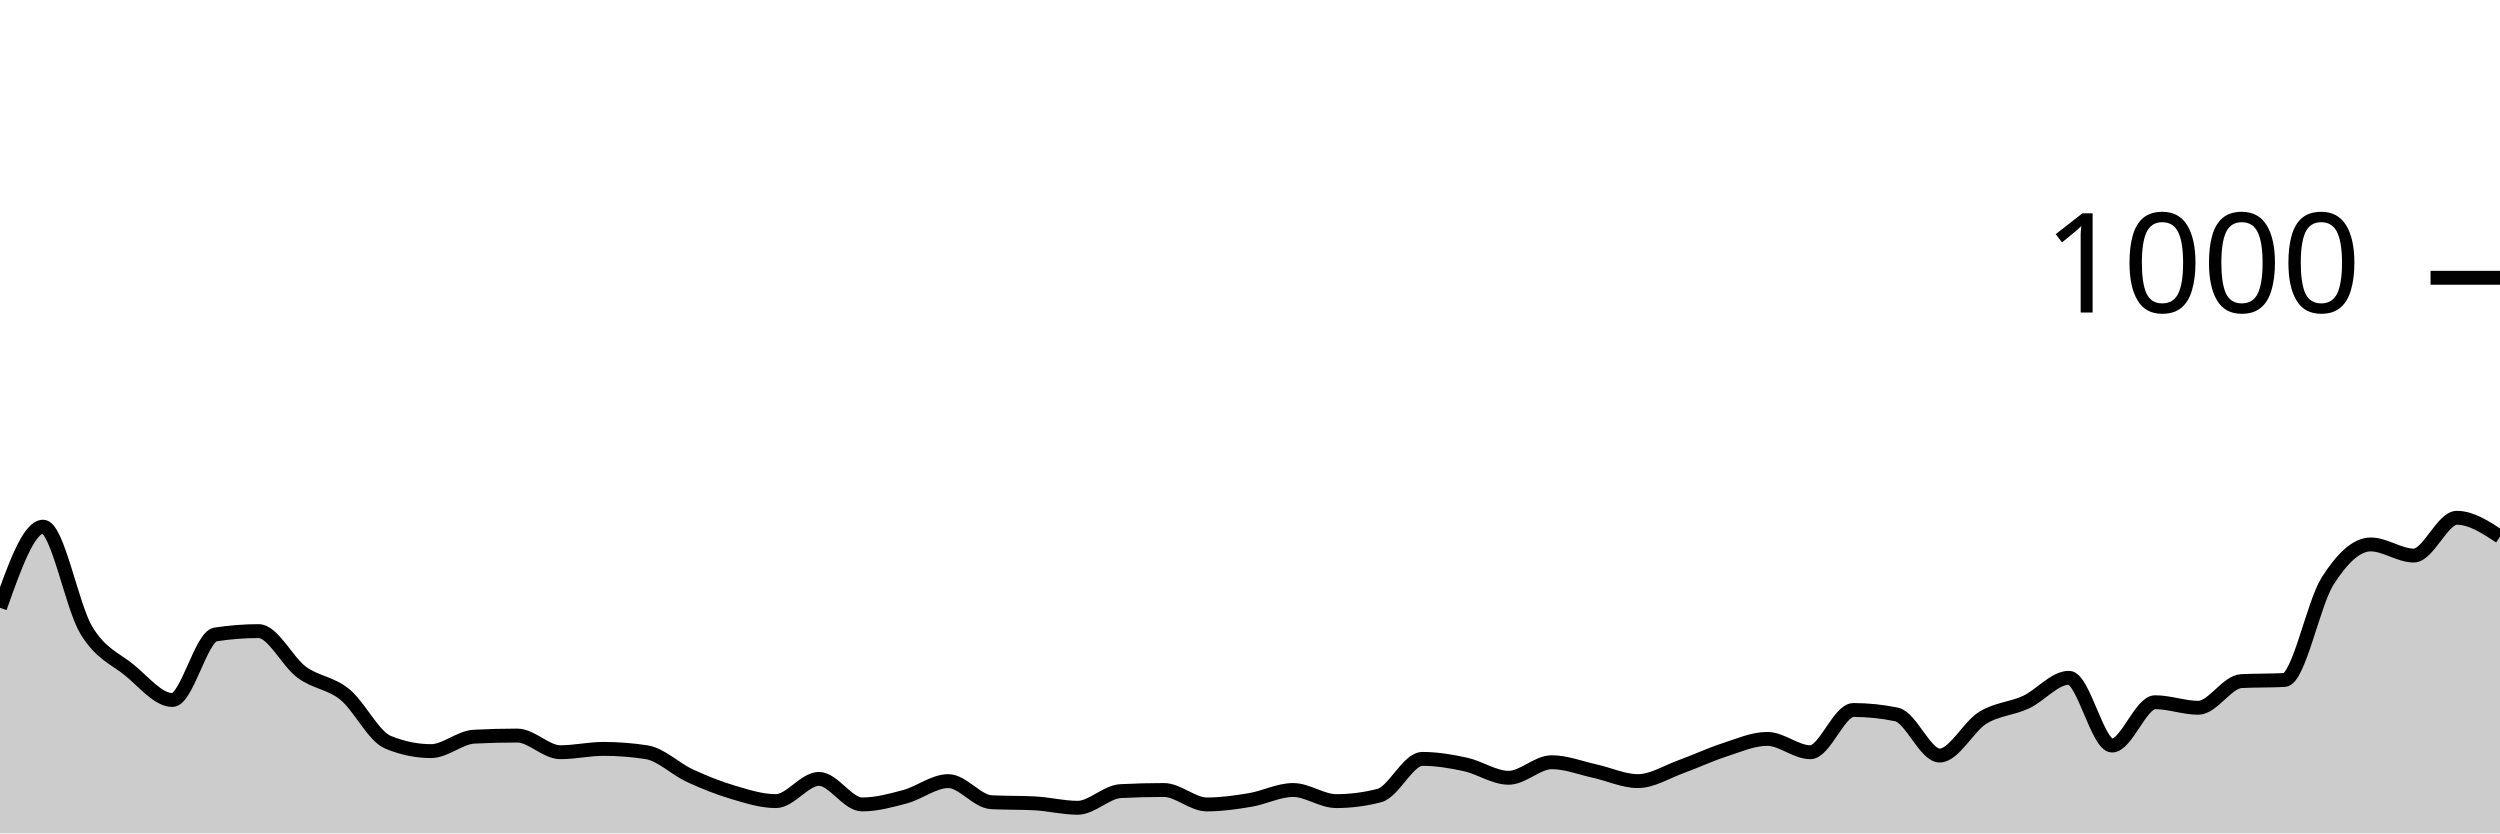
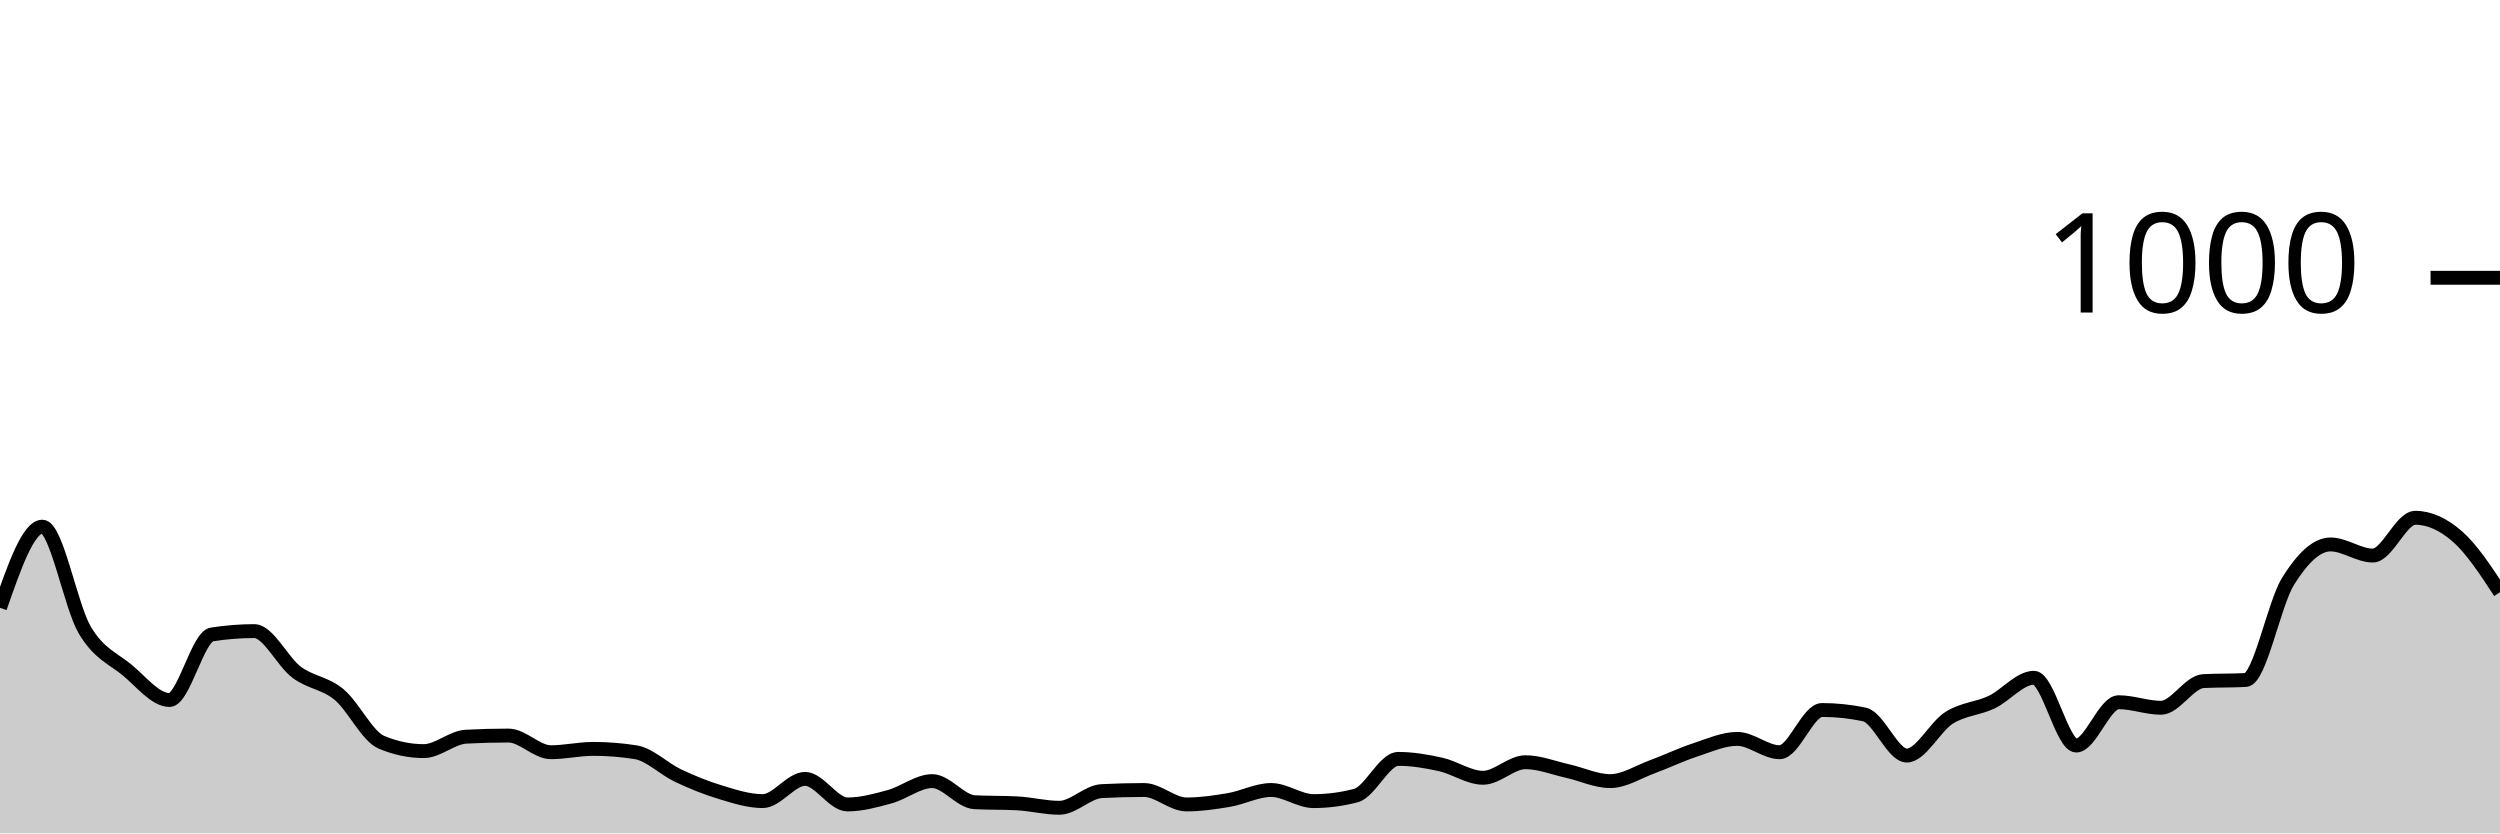
<svg xmlns="http://www.w3.org/2000/svg" viewBox="0 0 180 60">
  <g transform="translate(0,20)">
-     <path class="area" fill="rgba(0, 0, 0, 0.2)" d="M0,23.76C1.034,20.84,2.069,17.92,3.103,17.92C4.138,17.92,5.172,23.64,6.207,25.36C7.241,27.08,8.276,27.4,9.31,28.24C10.345,29.08,11.379,30.4,12.414,30.4C13.448,30.4,14.483,25.84,15.517,25.68C16.552,25.52,17.586,25.44,18.621,25.44C19.655,25.44,20.69,27.64,21.724,28.4C22.759,29.16,23.793,29.16,24.828,30C25.862,30.84,26.897,33.013,27.931,33.44C28.966,33.867,30,34.08,31.034,34.08C32.069,34.08,33.103,33.093,34.138,33.04C35.172,32.987,36.207,32.96,37.241,32.96C38.276,32.96,39.31,34.16,40.345,34.16C41.379,34.16,42.414,33.92,43.448,33.92C44.483,33.92,45.517,34,46.552,34.16C47.586,34.32,48.621,35.36,49.655,35.84C50.69,36.32,51.724,36.733,52.759,37.04C53.793,37.347,54.828,37.68,55.862,37.68C56.897,37.68,57.931,36.08,58.966,36.08C60,36.08,61.034,37.92,62.069,37.92C63.103,37.92,64.138,37.64,65.172,37.36C66.207,37.08,67.241,36.24,68.276,36.24C69.31,36.24,70.345,37.707,71.379,37.76C72.414,37.813,73.448,37.787,74.483,37.84C75.517,37.893,76.552,38.16,77.586,38.16C78.621,38.16,79.655,37.013,80.69,36.96C81.724,36.907,82.759,36.88,83.793,36.88C84.828,36.88,85.862,37.92,86.897,37.92C87.931,37.92,88.966,37.773,90,37.6C91.034,37.427,92.069,36.88,93.103,36.88C94.138,36.88,95.172,37.68,96.207,37.68C97.241,37.68,98.276,37.547,99.31,37.28C100.345,37.013,101.379,34.64,102.414,34.64C103.448,34.64,104.483,34.813,105.517,35.04C106.552,35.267,107.586,36,108.621,36C109.655,36,110.69,34.88,111.724,34.88C112.759,34.88,113.793,35.293,114.828,35.52C115.862,35.747,116.897,36.24,117.931,36.24C118.966,36.24,120,35.573,121.034,35.2C122.069,34.827,123.103,34.333,124.138,34C125.172,33.667,126.207,33.2,127.241,33.2C128.276,33.2,129.31,34.16,130.345,34.16C131.379,34.16,132.414,31.12,133.448,31.12C134.483,31.12,135.517,31.227,136.552,31.44C137.586,31.653,138.621,34.4,139.655,34.4C140.69,34.4,141.724,32.32,142.759,31.68C143.793,31.04,144.828,31.04,145.862,30.56C146.897,30.08,147.931,28.8,148.966,28.8C150,28.8,151.034,33.68,152.069,33.68C153.103,33.68,154.138,30.56,155.172,30.56C156.207,30.56,157.241,30.96,158.276,30.96C159.31,30.96,160.345,29.093,161.379,29.04C162.414,28.987,163.448,29.013,164.483,28.96C165.517,28.907,166.552,23.467,167.586,21.84C168.621,20.213,169.655,19.2,170.69,19.2C171.724,19.2,172.759,20,173.793,20C174.828,20,175.862,17.28,176.897,17.28C177.931,17.28,178.966,17.96,180,18.64L180,40C178.966,40,177.931,40,176.897,40C175.862,40,174.828,40,173.793,40C172.759,40,171.724,40,170.69,40C169.655,40,168.621,40,167.586,40C166.552,40,165.517,40,164.483,40C163.448,40,162.414,40,161.379,40C160.345,40,159.31,40,158.276,40C157.241,40,156.207,40,155.172,40C154.138,40,153.103,40,152.069,40C151.034,40,150,40,148.966,40C147.931,40,146.897,40,145.862,40C144.828,40,143.793,40,142.759,40C141.724,40,140.69,40,139.655,40C138.621,40,137.586,40,136.552,40C135.517,40,134.483,40,133.448,40C132.414,40,131.379,40,130.345,40C129.31,40,128.276,40,127.241,40C126.207,40,125.172,40,124.138,40C123.103,40,122.069,40,121.034,40C120,40,118.966,40,117.931,40C116.897,40,115.862,40,114.828,40C113.793,40,112.759,40,111.724,40C110.69,40,109.655,40,108.621,40C107.586,40,106.552,40,105.517,40C104.483,40,103.448,40,102.414,40C101.379,40,100.345,40,99.31,40C98.276,40,97.241,40,96.207,40C95.172,40,94.138,40,93.103,40C92.069,40,91.034,40,90,40C88.966,40,87.931,40,86.897,40C85.862,40,84.828,40,83.793,40C82.759,40,81.724,40,80.69,40C79.655,40,78.621,40,77.586,40C76.552,40,75.517,40,74.483,40C73.448,40,72.414,40,71.379,40C70.345,40,69.31,40,68.276,40C67.241,40,66.207,40,65.172,40C64.138,40,63.103,40,62.069,40C61.034,40,60,40,58.966,40C57.931,40,56.897,40,55.862,40C54.828,40,53.793,40,52.759,40C51.724,40,50.69,40,49.655,40C48.621,40,47.586,40,46.552,40C45.517,40,44.483,40,43.448,40C42.414,40,41.379,40,40.345,40C39.31,40,38.276,40,37.241,40C36.207,40,35.172,40,34.138,40C33.103,40,32.069,40,31.034,40C30,40,28.966,40,27.931,40C26.897,40,25.862,40,24.828,40C23.793,40,22.759,40,21.724,40C20.69,40,19.655,40,18.621,40C17.586,40,16.552,40,15.517,40C14.483,40,13.448,40,12.414,40C11.379,40,10.345,40,9.31,40C8.276,40,7.241,40,6.207,40C5.172,40,4.138,40,3.103,40C2.069,40,1.034,40,0,40Z" />
-     <path class="line" stroke="black" fill="none" d="M0,23.76C1.034,20.84,2.069,17.92,3.103,17.92C4.138,17.92,5.172,23.64,6.207,25.36C7.241,27.08,8.276,27.4,9.31,28.24C10.345,29.08,11.379,30.4,12.414,30.4C13.448,30.4,14.483,25.84,15.517,25.68C16.552,25.52,17.586,25.44,18.621,25.44C19.655,25.44,20.69,27.64,21.724,28.4C22.759,29.16,23.793,29.16,24.828,30C25.862,30.84,26.897,33.013,27.931,33.44C28.966,33.867,30,34.08,31.034,34.08C32.069,34.08,33.103,33.093,34.138,33.04C35.172,32.987,36.207,32.96,37.241,32.96C38.276,32.96,39.31,34.16,40.345,34.16C41.379,34.16,42.414,33.92,43.448,33.92C44.483,33.92,45.517,34,46.552,34.16C47.586,34.32,48.621,35.36,49.655,35.84C50.69,36.32,51.724,36.733,52.759,37.04C53.793,37.347,54.828,37.68,55.862,37.68C56.897,37.68,57.931,36.08,58.966,36.08C60,36.08,61.034,37.92,62.069,37.92C63.103,37.92,64.138,37.64,65.172,37.36C66.207,37.08,67.241,36.24,68.276,36.24C69.31,36.24,70.345,37.707,71.379,37.76C72.414,37.813,73.448,37.787,74.483,37.84C75.517,37.893,76.552,38.16,77.586,38.16C78.621,38.16,79.655,37.013,80.69,36.96C81.724,36.907,82.759,36.88,83.793,36.88C84.828,36.88,85.862,37.92,86.897,37.92C87.931,37.92,88.966,37.773,90,37.6C91.034,37.427,92.069,36.88,93.103,36.88C94.138,36.88,95.172,37.68,96.207,37.68C97.241,37.68,98.276,37.547,99.31,37.28C100.345,37.013,101.379,34.64,102.414,34.64C103.448,34.64,104.483,34.813,105.517,35.04C106.552,35.267,107.586,36,108.621,36C109.655,36,110.69,34.88,111.724,34.88C112.759,34.88,113.793,35.293,114.828,35.52C115.862,35.747,116.897,36.24,117.931,36.24C118.966,36.24,120,35.573,121.034,35.2C122.069,34.827,123.103,34.333,124.138,34C125.172,33.667,126.207,33.2,127.241,33.2C128.276,33.2,129.31,34.16,130.345,34.16C131.379,34.16,132.414,31.12,133.448,31.12C134.483,31.12,135.517,31.227,136.552,31.44C137.586,31.653,138.621,34.4,139.655,34.4C140.69,34.4,141.724,32.32,142.759,31.68C143.793,31.04,144.828,31.04,145.862,30.56C146.897,30.08,147.931,28.8,148.966,28.8C150,28.8,151.034,33.68,152.069,33.68C153.103,33.68,154.138,30.56,155.172,30.56C156.207,30.56,157.241,30.96,158.276,30.96C159.31,30.96,160.345,29.093,161.379,29.04C162.414,28.987,163.448,29.013,164.483,28.96C165.517,28.907,166.552,23.467,167.586,21.84C168.621,20.213,169.655,19.2,170.69,19.2C171.724,19.2,172.759,20,173.793,20C174.828,20,175.862,17.28,176.897,17.28C177.931,17.28,178.966,17.96,180,18.64" />
+     <path class="area" fill="rgba(0, 0, 0, 0.2)" d="M0,23.76C1.017,20.84,2.034,17.92,3.051,17.92C4.068,17.92,5.085,23.64,6.102,25.36C7.119,27.08,8.136,27.4,9.153,28.24C10.169,29.08,11.186,30.4,12.203,30.4C13.22,30.4,14.237,25.84,15.254,25.68C16.271,25.52,17.288,25.44,18.305,25.44C19.322,25.44,20.339,27.64,21.356,28.4C22.373,29.16,23.39,29.16,24.407,30C25.424,30.84,26.441,33.013,27.458,33.44C28.475,33.867,29.492,34.08,30.508,34.08C31.525,34.08,32.542,33.093,33.559,33.04C34.576,32.987,35.593,32.96,36.61,32.96C37.627,32.96,38.644,34.16,39.661,34.16C40.678,34.16,41.695,33.92,42.712,33.92C43.729,33.92,44.746,34,45.763,34.16C46.78,34.32,47.797,35.36,48.814,35.84C49.831,36.32,50.847,36.733,51.864,37.04C52.881,37.347,53.898,37.68,54.915,37.68C55.932,37.68,56.949,36.08,57.966,36.08C58.983,36.08,60,37.92,61.017,37.92C62.034,37.92,63.051,37.64,64.068,37.36C65.085,37.08,66.102,36.24,67.119,36.24C68.136,36.24,69.153,37.707,70.169,37.76C71.186,37.813,72.203,37.787,73.22,37.84C74.237,37.893,75.254,38.16,76.271,38.16C77.288,38.16,78.305,37.013,79.322,36.96C80.339,36.907,81.356,36.88,82.373,36.88C83.39,36.88,84.407,37.92,85.424,37.92C86.441,37.92,87.458,37.773,88.475,37.6C89.492,37.427,90.508,36.88,91.525,36.88C92.542,36.88,93.559,37.68,94.576,37.68C95.593,37.68,96.61,37.547,97.627,37.28C98.644,37.013,99.661,34.64,100.678,34.64C101.695,34.64,102.712,34.813,103.729,35.04C104.746,35.267,105.763,36,106.78,36C107.797,36,108.814,34.88,109.831,34.88C110.847,34.88,111.864,35.293,112.881,35.52C113.898,35.747,114.915,36.24,115.932,36.24C116.949,36.24,117.966,35.573,118.983,35.2C120,34.827,121.017,34.333,122.034,34C123.051,33.667,124.068,33.2,125.085,33.2C126.102,33.2,127.119,34.16,128.136,34.16C129.153,34.16,130.169,31.12,131.186,31.12C132.203,31.12,133.22,31.227,134.237,31.44C135.254,31.653,136.271,34.4,137.288,34.4C138.305,34.4,139.322,32.32,140.339,31.68C141.356,31.04,142.373,31.04,143.39,30.56C144.407,30.08,145.424,28.8,146.441,28.8C147.458,28.8,148.475,33.68,149.492,33.68C150.508,33.68,151.525,30.56,152.542,30.56C153.559,30.56,154.576,30.96,155.593,30.96C156.61,30.96,157.627,29.093,158.644,29.04C159.661,28.987,160.678,29.013,161.695,28.96C162.712,28.907,163.729,23.467,164.746,21.84C165.763,20.213,166.78,19.2,167.797,19.2C168.814,19.2,169.831,20,170.847,20C171.864,20,172.881,17.28,173.898,17.28C174.915,17.28,175.932,17.747,176.949,18.64C177.966,19.533,178.983,21.087,180,22.64L180,40C178.983,40,177.966,40,176.949,40C175.932,40,174.915,40,173.898,40C172.881,40,171.864,40,170.847,40C169.831,40,168.814,40,167.797,40C166.78,40,165.763,40,164.746,40C163.729,40,162.712,40,161.695,40C160.678,40,159.661,40,158.644,40C157.627,40,156.61,40,155.593,40C154.576,40,153.559,40,152.542,40C151.525,40,150.508,40,149.492,40C148.475,40,147.458,40,146.441,40C145.424,40,144.407,40,143.39,40C142.373,40,141.356,40,140.339,40C139.322,40,138.305,40,137.288,40C136.271,40,135.254,40,134.237,40C133.22,40,132.203,40,131.186,40C130.169,40,129.153,40,128.136,40C127.119,40,126.102,40,125.085,40C124.068,40,123.051,40,122.034,40C121.017,40,120,40,118.983,40C117.966,40,116.949,40,115.932,40C114.915,40,113.898,40,112.881,40C111.864,40,110.847,40,109.831,40C108.814,40,107.797,40,106.78,40C105.763,40,104.746,40,103.729,40C102.712,40,101.695,40,100.678,40C99.661,40,98.644,40,97.627,40C96.61,40,95.593,40,94.576,40C93.559,40,92.542,40,91.525,40C90.508,40,89.492,40,88.475,40C87.458,40,86.441,40,85.424,40C84.407,40,83.39,40,82.373,40C81.356,40,80.339,40,79.322,40C78.305,40,77.288,40,76.271,40C75.254,40,74.237,40,73.22,40C72.203,40,71.186,40,70.169,40C69.153,40,68.136,40,67.119,40C66.102,40,65.085,40,64.068,40C63.051,40,62.034,40,61.017,40C60,40,58.983,40,57.966,40C56.949,40,55.932,40,54.915,40C53.898,40,52.881,40,51.864,40C50.847,40,49.831,40,48.814,40C47.797,40,46.78,40,45.763,40C44.746,40,43.729,40,42.712,40C41.695,40,40.678,40,39.661,40C38.644,40,37.627,40,36.61,40C35.593,40,34.576,40,33.559,40C32.542,40,31.525,40,30.508,40C29.492,40,28.475,40,27.458,40C26.441,40,25.424,40,24.407,40C23.39,40,22.373,40,21.356,40C20.339,40,19.322,40,18.305,40C17.288,40,16.271,40,15.254,40C14.237,40,13.22,40,12.203,40C11.186,40,10.169,40,9.153,40C8.136,40,7.119,40,6.102,40C5.085,40,4.068,40,3.051,40C2.034,40,1.017,40,0,40Z" />
+     <path class="line" stroke="black" fill="none" d="M0,23.76C1.017,20.84,2.034,17.92,3.051,17.92C4.068,17.92,5.085,23.64,6.102,25.36C7.119,27.08,8.136,27.4,9.153,28.24C10.169,29.08,11.186,30.4,12.203,30.4C13.22,30.4,14.237,25.84,15.254,25.68C16.271,25.52,17.288,25.44,18.305,25.44C19.322,25.44,20.339,27.64,21.356,28.4C22.373,29.16,23.39,29.16,24.407,30C25.424,30.84,26.441,33.013,27.458,33.44C28.475,33.867,29.492,34.08,30.508,34.08C31.525,34.08,32.542,33.093,33.559,33.04C34.576,32.987,35.593,32.96,36.61,32.96C37.627,32.96,38.644,34.16,39.661,34.16C40.678,34.16,41.695,33.92,42.712,33.92C43.729,33.92,44.746,34,45.763,34.16C46.78,34.32,47.797,35.36,48.814,35.84C49.831,36.32,50.847,36.733,51.864,37.04C52.881,37.347,53.898,37.68,54.915,37.68C55.932,37.68,56.949,36.08,57.966,36.08C58.983,36.08,60,37.92,61.017,37.92C62.034,37.92,63.051,37.64,64.068,37.36C65.085,37.08,66.102,36.24,67.119,36.24C68.136,36.24,69.153,37.707,70.169,37.76C71.186,37.813,72.203,37.787,73.22,37.84C74.237,37.893,75.254,38.16,76.271,38.16C77.288,38.16,78.305,37.013,79.322,36.96C80.339,36.907,81.356,36.88,82.373,36.88C83.39,36.88,84.407,37.92,85.424,37.92C86.441,37.92,87.458,37.773,88.475,37.6C89.492,37.427,90.508,36.88,91.525,36.88C92.542,36.88,93.559,37.68,94.576,37.68C95.593,37.68,96.61,37.547,97.627,37.28C98.644,37.013,99.661,34.64,100.678,34.64C101.695,34.64,102.712,34.813,103.729,35.04C104.746,35.267,105.763,36,106.78,36C107.797,36,108.814,34.88,109.831,34.88C110.847,34.88,111.864,35.293,112.881,35.52C113.898,35.747,114.915,36.24,115.932,36.24C116.949,36.24,117.966,35.573,118.983,35.2C120,34.827,121.017,34.333,122.034,34C123.051,33.667,124.068,33.2,125.085,33.2C126.102,33.2,127.119,34.16,128.136,34.16C129.153,34.16,130.169,31.12,131.186,31.12C132.203,31.12,133.22,31.227,134.237,31.44C135.254,31.653,136.271,34.4,137.288,34.4C138.305,34.4,139.322,32.32,140.339,31.68C141.356,31.04,142.373,31.04,143.39,30.56C144.407,30.08,145.424,28.8,146.441,28.8C147.458,28.8,148.475,33.68,149.492,33.68C150.508,33.68,151.525,30.56,152.542,30.56C153.559,30.56,154.576,30.96,155.593,30.96C156.61,30.96,157.627,29.093,158.644,29.04C159.661,28.987,160.678,29.013,161.695,28.96C162.712,28.907,163.729,23.467,164.746,21.84C165.763,20.213,166.78,19.2,167.797,19.2C168.814,19.2,169.831,20,170.847,20C171.864,20,172.881,17.28,173.898,17.28C174.915,17.28,175.932,17.747,176.949,18.64C177.966,19.533,178.983,21.087,180,22.64" />
    <path class="axis-ceiling" stroke-width="1" stroke="black" fill="none" d="M175,0L180,0" />
    <text class="axis-ceiling-label" font-family="sans-serif" text-anchor="end" font-size="10px" x="170" y="2.5">1000</text>
  </g>
</svg>
